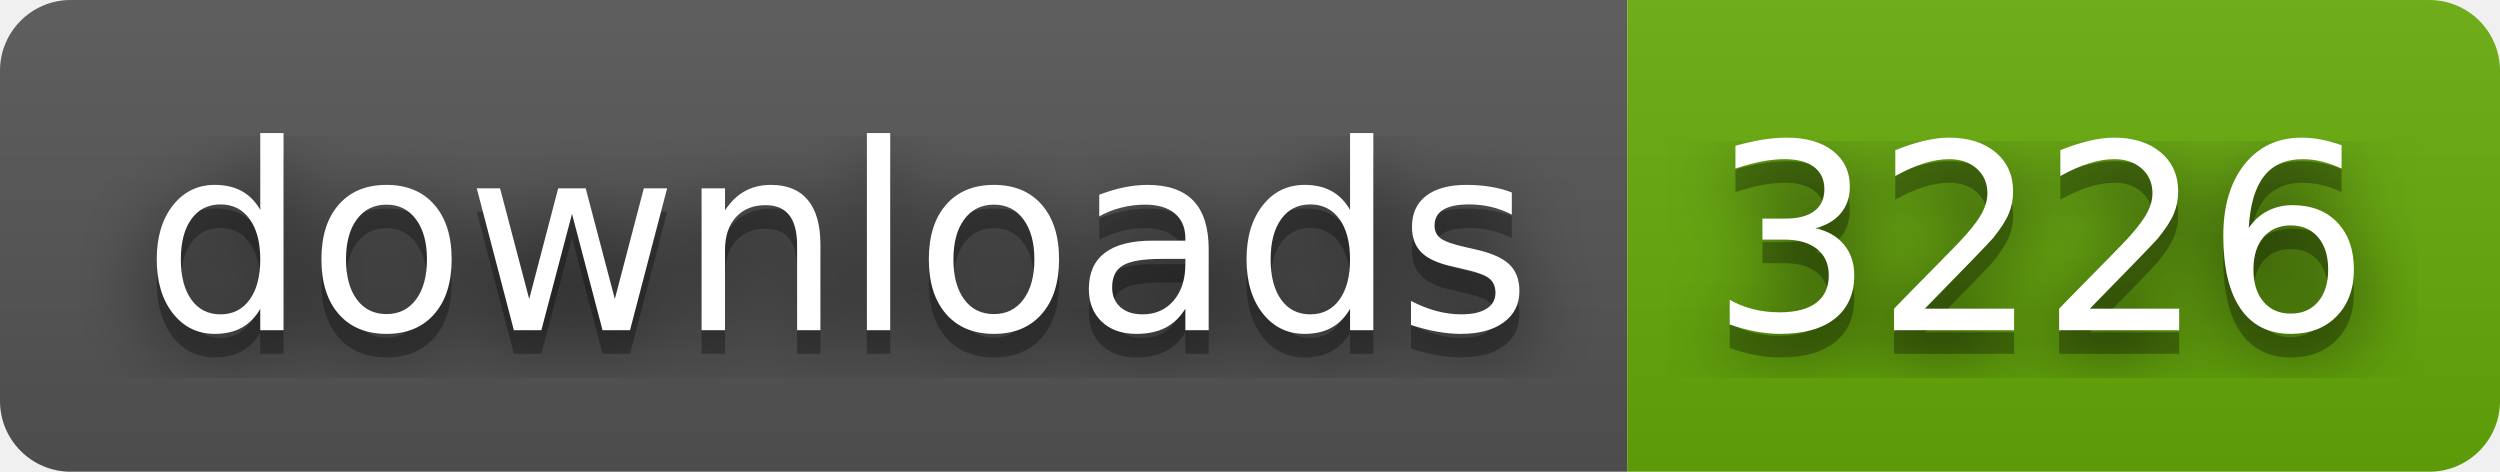
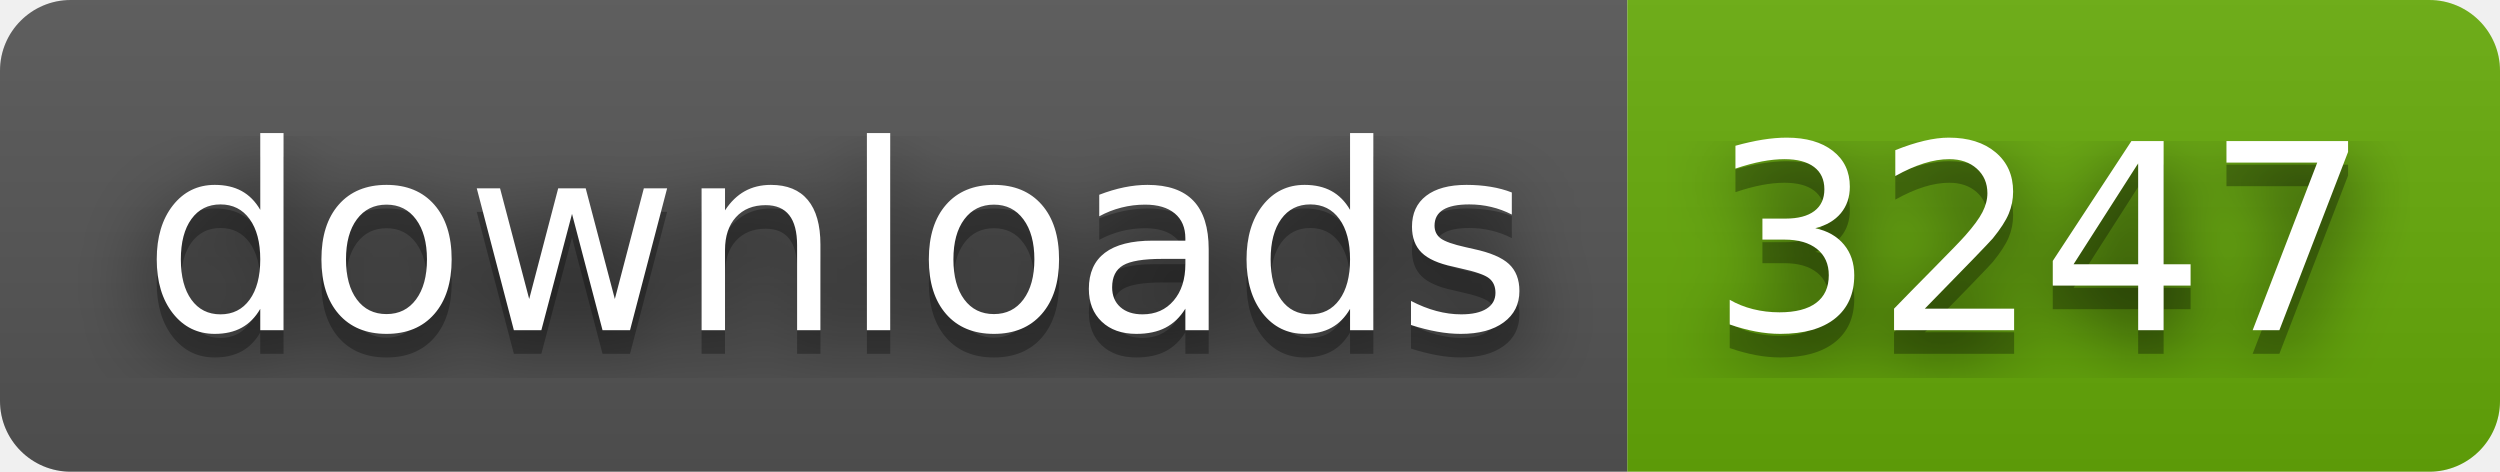
- <svg xmlns="http://www.w3.org/2000/svg" width="106" height="20" role="img" aria-label="downloads: 3226">
+ <svg xmlns="http://www.w3.org/2000/svg" width="106" height="20" role="img" aria-label="downloads: 3247">
  <filter id="blur">
    <feGaussianBlur stdDeviation="16" />
  </filter>
  <linearGradient id="s" x2="0" y2="100%">
    <stop offset="0" stop-color="#bbb" stop-opacity=".1" />
    <stop offset="1" stop-opacity=".1" />
  </linearGradient>
  <clipPath id="r">
    <rect width="106" height="20" rx="3" />
  </clipPath>
  <g clip-path="url(#r)">
    <rect width="69" height="20" fill="#555" />
    <rect x="69" width="37" height="20" fill="#67ac09" />
    <rect width="106" height="20" fill="url(#s)" />
  </g>
  <g fill="#fff" text-anchor="middle" font-family="Verdana,Geneva,DejaVu Sans,sans-serif" text-rendering="geometricPrecision" font-size="110">
    <g transform="scale(.1)">
      <g aria-hidden="true" fill="#010101">
        <text x="355" y="150" fill-opacity=".8" filter="url(#blur)" textLength="590">downloads</text>
        <text x="355" y="150" fill-opacity=".3" textLength="590">downloads</text>
      </g>
      <text x="355" y="140" textLength="590">downloads</text>
    </g>
    <g transform="scale(.1)">
      <g aria-hidden="true" fill="#010101">
-         <text x="865" y="150" fill-opacity=".8" filter="url(#blur)" textLength="270">3226</text>
-         <text x="865" y="150" fill-opacity=".3" textLength="270">3226</text>
+         <text x="865" y="150" fill-opacity=".8" filter="url(#blur)" textLength="270">3247</text>
+         <text x="865" y="150" fill-opacity=".3" textLength="270">3247</text>
      </g>
-       <text x="865" y="140" textLength="270">3226</text>
+       <text x="865" y="140" textLength="270">3247</text>
    </g>
  </g>
</svg>
